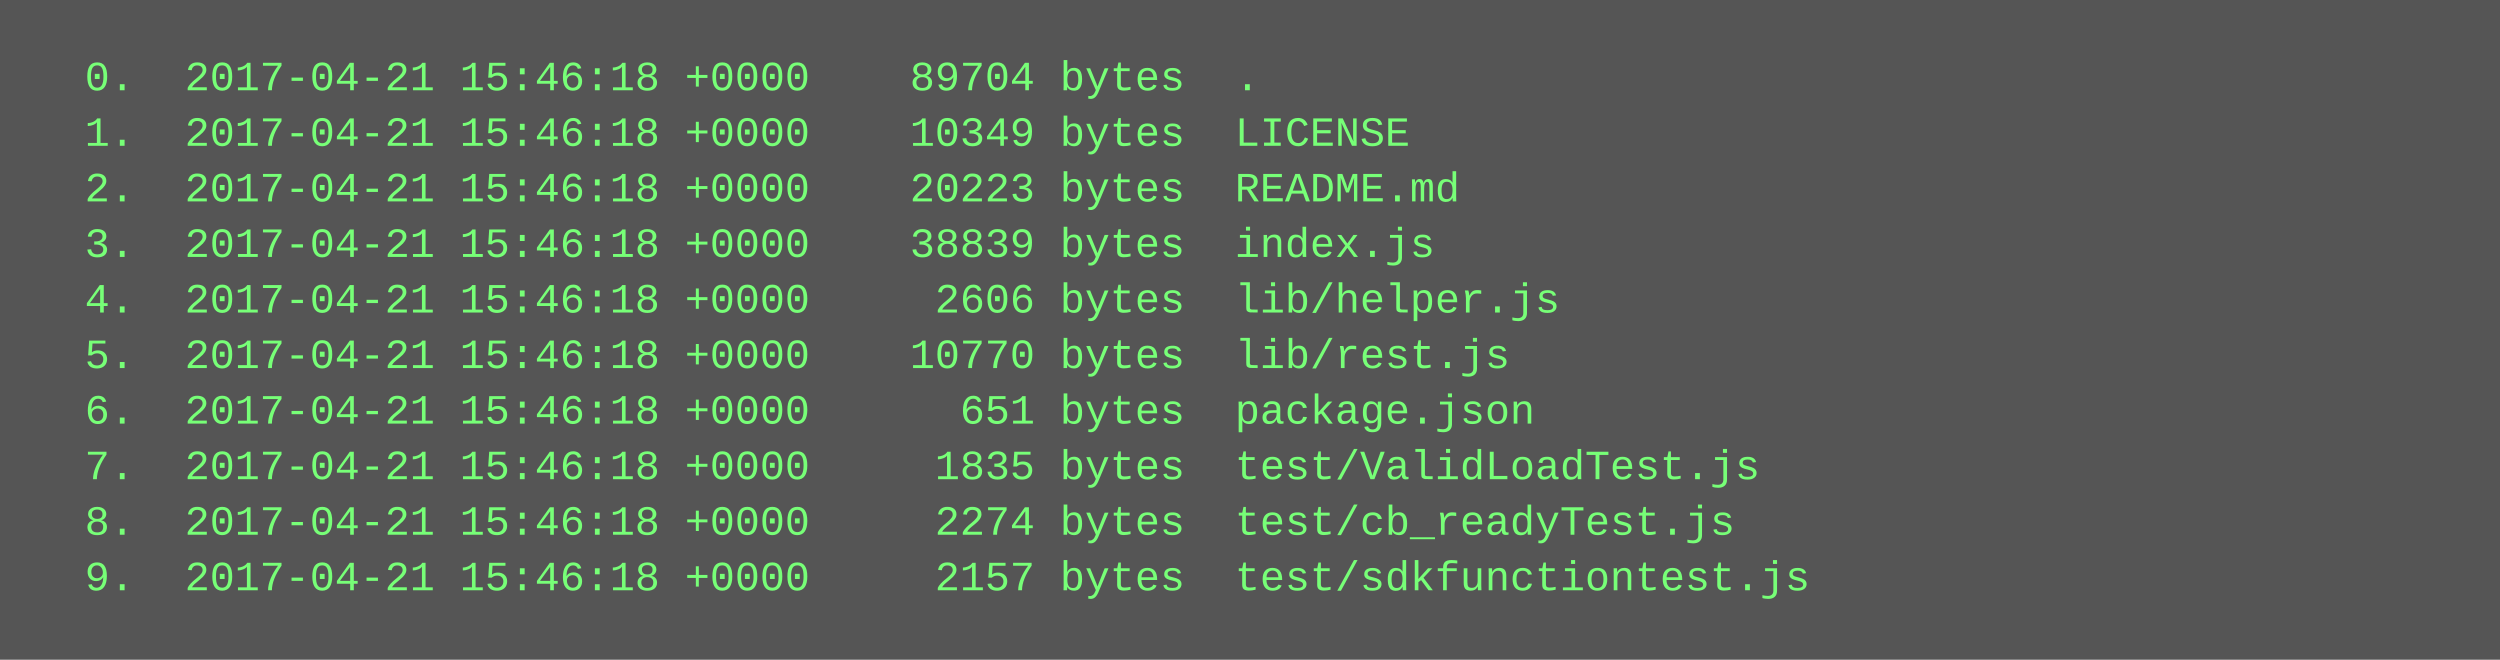
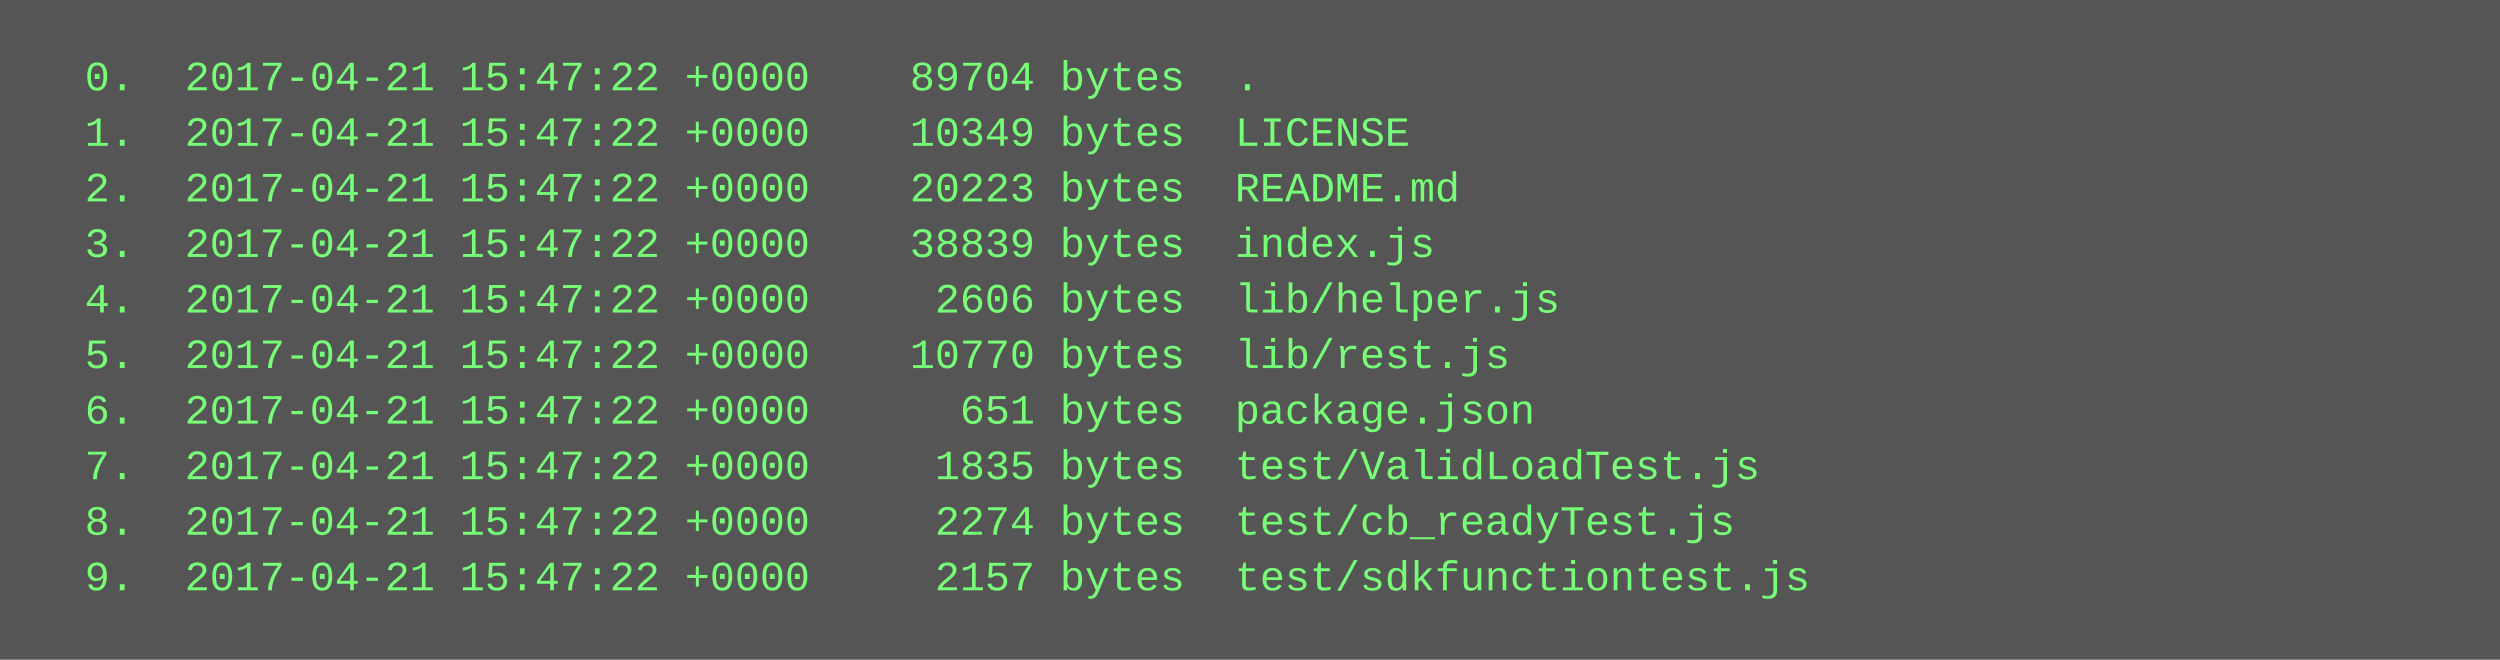
<svg xmlns="http://www.w3.org/2000/svg" height="190" width="720">
  <rect height="190" fill="#555" width="720" />
  <text fill="#7f7" font-family="Courier New" font-size="12" xml:space="preserve">
-     <tspan x="10" y="26">  0.  2017-04-21 15:46:18 +0000    89704 bytes  .</tspan>
-     <tspan x="10" y="42">  1.  2017-04-21 15:46:18 +0000    10349 bytes  LICENSE</tspan>
-     <tspan x="10" y="58">  2.  2017-04-21 15:46:18 +0000    20223 bytes  README.md</tspan>
-     <tspan x="10" y="74">  3.  2017-04-21 15:46:18 +0000    38839 bytes  index.js</tspan>
-     <tspan x="10" y="90">  4.  2017-04-21 15:46:18 +0000     2606 bytes  lib/helper.js</tspan>
-     <tspan x="10" y="106">  5.  2017-04-21 15:46:18 +0000    10770 bytes  lib/rest.js</tspan>
-     <tspan x="10" y="122">  6.  2017-04-21 15:46:18 +0000      651 bytes  package.json</tspan>
-     <tspan x="10" y="138">  7.  2017-04-21 15:46:18 +0000     1835 bytes  test/ValidLoadTest.js</tspan>
-     <tspan x="10" y="154">  8.  2017-04-21 15:46:18 +0000     2274 bytes  test/cb_readyTest.js</tspan>
-     <tspan x="10" y="170">  9.  2017-04-21 15:46:18 +0000     2157 bytes  test/sdkfunctiontest.js</tspan>
+     <tspan x="10" y="26">  0.  2017-04-21 15:47:22 +0000    89704 bytes  .</tspan>
+     <tspan x="10" y="42">  1.  2017-04-21 15:47:22 +0000    10349 bytes  LICENSE</tspan>
+     <tspan x="10" y="58">  2.  2017-04-21 15:47:22 +0000    20223 bytes  README.md</tspan>
+     <tspan x="10" y="74">  3.  2017-04-21 15:47:22 +0000    38839 bytes  index.js</tspan>
+     <tspan x="10" y="90">  4.  2017-04-21 15:47:22 +0000     2606 bytes  lib/helper.js</tspan>
+     <tspan x="10" y="106">  5.  2017-04-21 15:47:22 +0000    10770 bytes  lib/rest.js</tspan>
+     <tspan x="10" y="122">  6.  2017-04-21 15:47:22 +0000      651 bytes  package.json</tspan>
+     <tspan x="10" y="138">  7.  2017-04-21 15:47:22 +0000     1835 bytes  test/ValidLoadTest.js</tspan>
+     <tspan x="10" y="154">  8.  2017-04-21 15:47:22 +0000     2274 bytes  test/cb_readyTest.js</tspan>
+     <tspan x="10" y="170">  9.  2017-04-21 15:47:22 +0000     2157 bytes  test/sdkfunctiontest.js</tspan>
  </text>
</svg>
